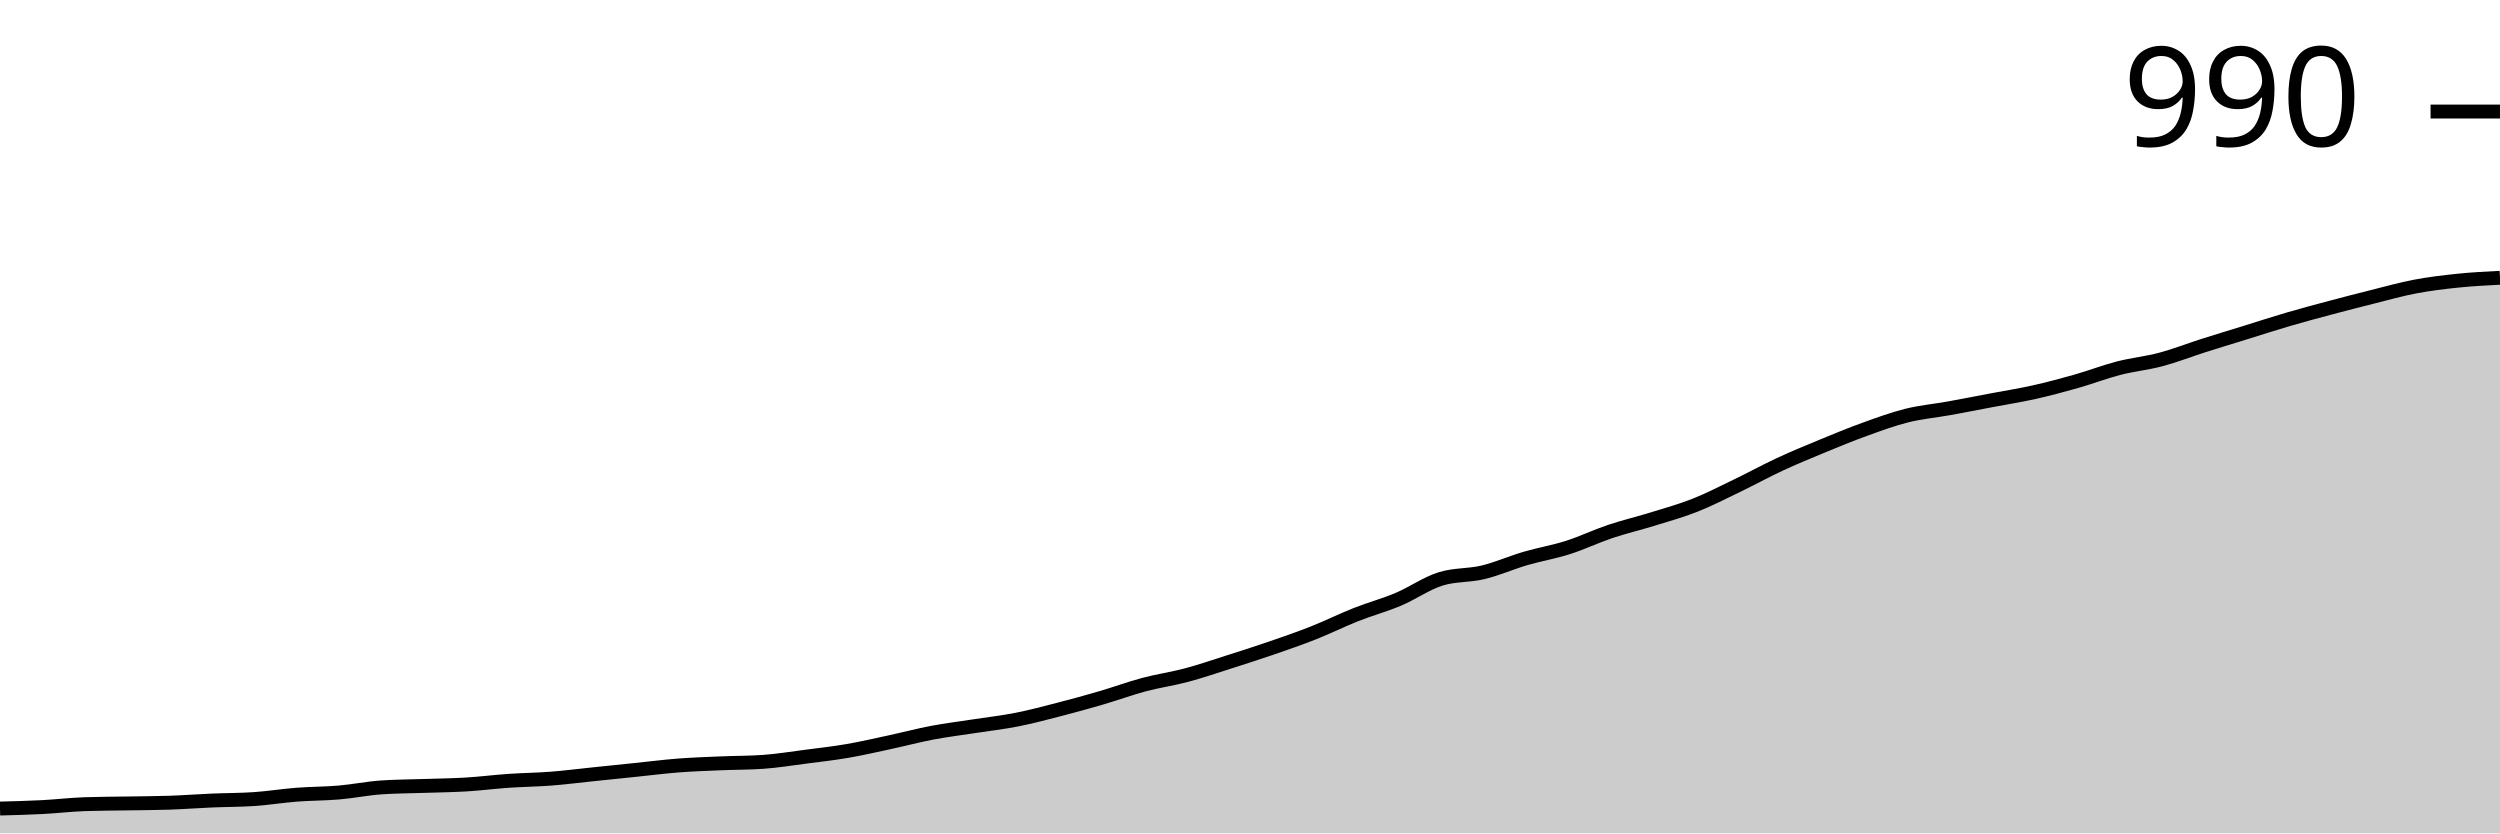
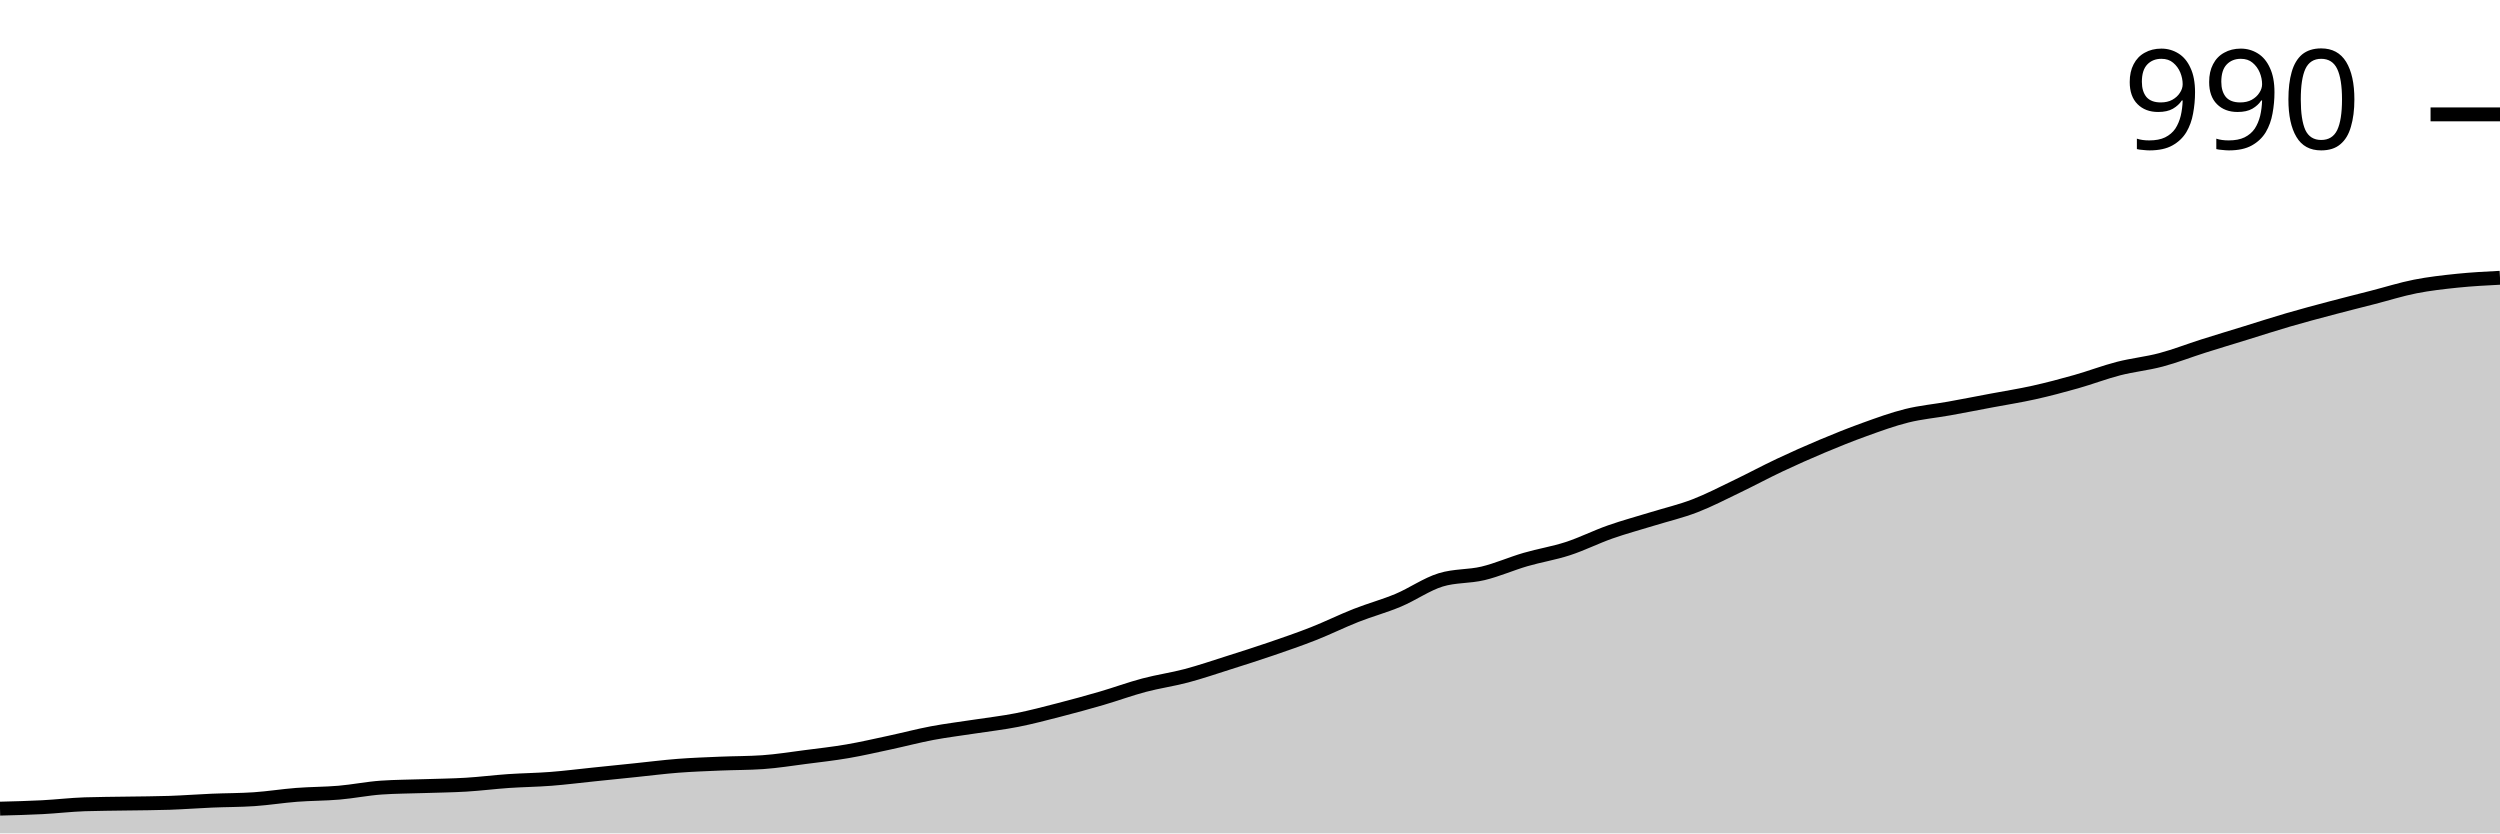
<svg xmlns="http://www.w3.org/2000/svg" viewBox="0 0 180 60">
  <g transform="translate(0,20)">
-     <path class="area" fill="rgba(0, 0, 0, 0.2)" d="M0,38.215C1.017,38.189,2.034,38.163,3.051,38.11C4.068,38.058,5.085,37.935,6.102,37.9C7.119,37.865,8.136,37.865,9.153,37.848C10.169,37.83,11.186,37.83,12.203,37.795C13.22,37.76,14.237,37.682,15.254,37.638C16.271,37.594,17.288,37.603,18.305,37.533C19.322,37.463,20.339,37.297,21.356,37.218C22.373,37.139,23.39,37.148,24.407,37.06C25.424,36.973,26.441,36.763,27.458,36.693C28.475,36.623,29.492,36.623,30.508,36.588C31.525,36.553,32.542,36.544,33.559,36.483C34.576,36.422,35.593,36.29,36.61,36.22C37.627,36.15,38.644,36.142,39.661,36.063C40.678,35.984,41.695,35.853,42.712,35.748C43.729,35.643,44.746,35.538,45.763,35.433C46.78,35.328,47.797,35.197,48.814,35.118C49.831,35.039,50.847,35.004,51.864,34.961C52.881,34.917,53.898,34.926,54.915,34.856C55.932,34.786,56.949,34.619,57.966,34.488C58.983,34.357,60,34.243,61.017,34.068C62.034,33.893,63.051,33.657,64.068,33.438C65.085,33.22,66.102,32.948,67.119,32.756C68.136,32.563,69.153,32.441,70.169,32.283C71.186,32.126,72.203,32.012,73.22,31.811C74.237,31.61,75.254,31.339,76.271,31.076C77.288,30.814,78.305,30.534,79.322,30.236C80.339,29.939,81.356,29.563,82.373,29.291C83.39,29.02,84.407,28.88,85.424,28.609C86.441,28.338,87.458,27.988,88.475,27.664C89.492,27.34,90.508,27.017,91.525,26.667C92.542,26.317,93.559,25.967,94.576,25.564C95.593,25.162,96.61,24.654,97.627,24.252C98.644,23.85,99.661,23.578,100.678,23.15C101.695,22.721,102.712,21.995,103.729,21.68C104.746,21.365,105.763,21.452,106.78,21.207C107.797,20.962,108.814,20.507,109.831,20.21C110.847,19.913,111.864,19.746,112.881,19.423C113.898,19.099,114.915,18.609,115.932,18.268C116.949,17.927,117.966,17.69,118.983,17.375C120,17.06,121.017,16.78,122.034,16.378C123.051,15.976,124.068,15.451,125.085,14.961C126.102,14.471,127.119,13.911,128.136,13.438C129.153,12.966,130.169,12.546,131.186,12.126C132.203,11.706,133.22,11.286,134.237,10.919C135.254,10.551,136.271,10.175,137.288,9.921C138.305,9.668,139.322,9.58,140.339,9.396C141.356,9.213,142.373,9.011,143.39,8.819C144.407,8.626,145.424,8.469,146.441,8.241C147.458,8.014,148.475,7.743,149.492,7.454C150.508,7.165,151.525,6.772,152.542,6.509C153.559,6.247,154.576,6.15,155.593,5.879C156.61,5.608,157.627,5.206,158.644,4.882C159.661,4.558,160.678,4.252,161.695,3.937C162.712,3.622,163.729,3.29,164.746,2.992C165.763,2.695,166.78,2.423,167.797,2.152C168.814,1.881,169.831,1.619,170.847,1.365C171.864,1.111,172.881,0.822,173.898,0.63C174.915,0.437,175.932,0.315,176.949,0.21C177.966,0.105,178.983,0.052,180,0L180,40C178.983,40,177.966,40,176.949,40C175.932,40,174.915,40,173.898,40C172.881,40,171.864,40,170.847,40C169.831,40,168.814,40,167.797,40C166.78,40,165.763,40,164.746,40C163.729,40,162.712,40,161.695,40C160.678,40,159.661,40,158.644,40C157.627,40,156.61,40,155.593,40C154.576,40,153.559,40,152.542,40C151.525,40,150.508,40,149.492,40C148.475,40,147.458,40,146.441,40C145.424,40,144.407,40,143.39,40C142.373,40,141.356,40,140.339,40C139.322,40,138.305,40,137.288,40C136.271,40,135.254,40,134.237,40C133.22,40,132.203,40,131.186,40C130.169,40,129.153,40,128.136,40C127.119,40,126.102,40,125.085,40C124.068,40,123.051,40,122.034,40C121.017,40,120,40,118.983,40C117.966,40,116.949,40,115.932,40C114.915,40,113.898,40,112.881,40C111.864,40,110.847,40,109.831,40C108.814,40,107.797,40,106.78,40C105.763,40,104.746,40,103.729,40C102.712,40,101.695,40,100.678,40C99.661,40,98.644,40,97.627,40C96.61,40,95.593,40,94.576,40C93.559,40,92.542,40,91.525,40C90.508,40,89.492,40,88.475,40C87.458,40,86.441,40,85.424,40C84.407,40,83.39,40,82.373,40C81.356,40,80.339,40,79.322,40C78.305,40,77.288,40,76.271,40C75.254,40,74.237,40,73.22,40C72.203,40,71.186,40,70.169,40C69.153,40,68.136,40,67.119,40C66.102,40,65.085,40,64.068,40C63.051,40,62.034,40,61.017,40C60,40,58.983,40,57.966,40C56.949,40,55.932,40,54.915,40C53.898,40,52.881,40,51.864,40C50.847,40,49.831,40,48.814,40C47.797,40,46.78,40,45.763,40C44.746,40,43.729,40,42.712,40C41.695,40,40.678,40,39.661,40C38.644,40,37.627,40,36.61,40C35.593,40,34.576,40,33.559,40C32.542,40,31.525,40,30.508,40C29.492,40,28.475,40,27.458,40C26.441,40,25.424,40,24.407,40C23.39,40,22.373,40,21.356,40C20.339,40,19.322,40,18.305,40C17.288,40,16.271,40,15.254,40C14.237,40,13.22,40,12.203,40C11.186,40,10.169,40,9.153,40C8.136,40,7.119,40,6.102,40C5.085,40,4.068,40,3.051,40C2.034,40,1.017,40,0,40Z" />
-     <path class="line" stroke="black" fill="none" d="M0,38.215C1.017,38.189,2.034,38.163,3.051,38.11C4.068,38.058,5.085,37.935,6.102,37.9C7.119,37.865,8.136,37.865,9.153,37.848C10.169,37.83,11.186,37.83,12.203,37.795C13.22,37.76,14.237,37.682,15.254,37.638C16.271,37.594,17.288,37.603,18.305,37.533C19.322,37.463,20.339,37.297,21.356,37.218C22.373,37.139,23.39,37.148,24.407,37.06C25.424,36.973,26.441,36.763,27.458,36.693C28.475,36.623,29.492,36.623,30.508,36.588C31.525,36.553,32.542,36.544,33.559,36.483C34.576,36.422,35.593,36.29,36.61,36.22C37.627,36.15,38.644,36.142,39.661,36.063C40.678,35.984,41.695,35.853,42.712,35.748C43.729,35.643,44.746,35.538,45.763,35.433C46.78,35.328,47.797,35.197,48.814,35.118C49.831,35.039,50.847,35.004,51.864,34.961C52.881,34.917,53.898,34.926,54.915,34.856C55.932,34.786,56.949,34.619,57.966,34.488C58.983,34.357,60,34.243,61.017,34.068C62.034,33.893,63.051,33.657,64.068,33.438C65.085,33.22,66.102,32.948,67.119,32.756C68.136,32.563,69.153,32.441,70.169,32.283C71.186,32.126,72.203,32.012,73.22,31.811C74.237,31.61,75.254,31.339,76.271,31.076C77.288,30.814,78.305,30.534,79.322,30.236C80.339,29.939,81.356,29.563,82.373,29.291C83.39,29.02,84.407,28.88,85.424,28.609C86.441,28.338,87.458,27.988,88.475,27.664C89.492,27.34,90.508,27.017,91.525,26.667C92.542,26.317,93.559,25.967,94.576,25.564C95.593,25.162,96.61,24.654,97.627,24.252C98.644,23.85,99.661,23.578,100.678,23.15C101.695,22.721,102.712,21.995,103.729,21.68C104.746,21.365,105.763,21.452,106.78,21.207C107.797,20.962,108.814,20.507,109.831,20.21C110.847,19.913,111.864,19.746,112.881,19.423C113.898,19.099,114.915,18.609,115.932,18.268C116.949,17.927,117.966,17.69,118.983,17.375C120,17.06,121.017,16.78,122.034,16.378C123.051,15.976,124.068,15.451,125.085,14.961C126.102,14.471,127.119,13.911,128.136,13.438C129.153,12.966,130.169,12.546,131.186,12.126C132.203,11.706,133.22,11.286,134.237,10.919C135.254,10.551,136.271,10.175,137.288,9.921C138.305,9.668,139.322,9.58,140.339,9.396C141.356,9.213,142.373,9.011,143.39,8.819C144.407,8.626,145.424,8.469,146.441,8.241C147.458,8.014,148.475,7.743,149.492,7.454C150.508,7.165,151.525,6.772,152.542,6.509C153.559,6.247,154.576,6.15,155.593,5.879C156.61,5.608,157.627,5.206,158.644,4.882C159.661,4.558,160.678,4.252,161.695,3.937C162.712,3.622,163.729,3.29,164.746,2.992C165.763,2.695,166.78,2.423,167.797,2.152C168.814,1.881,169.831,1.619,170.847,1.365C171.864,1.111,172.881,0.822,173.898,0.63C174.915,0.437,175.932,0.315,176.949,0.21C177.966,0.105,178.983,0.052,180,0" />
-     <path class="axis-ceiling" stroke-width="1" stroke="black" fill="none" d="M175,-11.969L180,-11.969" />
-     <text class="axis-ceiling-label" font-family="sans-serif" text-anchor="end" font-size="10px" x="170" y="-9.469">990</text>
+     <path class="area" fill="rgba(0, 0, 0, 0.2)" d="M0,38.222C1.017,38.196,2.034,38.17,3.051,38.118C4.068,38.065,5.085,37.943,6.102,37.908C7.119,37.874,8.136,37.874,9.153,37.856C10.169,37.839,11.186,37.839,12.203,37.804C13.22,37.769,14.237,37.691,15.254,37.647C16.271,37.603,17.288,37.612,18.305,37.542C19.322,37.473,20.339,37.307,21.356,37.229C22.373,37.15,23.39,37.159,24.407,37.072C25.424,36.985,26.441,36.776,27.458,36.706C28.475,36.636,29.492,36.636,30.508,36.601C31.525,36.566,32.542,36.558,33.559,36.497C34.576,36.436,35.593,36.305,36.61,36.235C37.627,36.166,38.644,36.157,39.661,36.078C40.678,36,41.695,35.869,42.712,35.765C43.729,35.66,44.746,35.556,45.763,35.451C46.78,35.346,47.797,35.216,48.814,35.137C49.831,35.059,50.847,35.024,51.864,34.98C52.881,34.937,53.898,34.946,54.915,34.876C55.932,34.806,56.949,34.641,57.966,34.51C58.983,34.379,60,34.266,61.017,34.092C62.034,33.917,63.051,33.682,64.068,33.464C65.085,33.246,66.102,32.976,67.119,32.784C68.136,32.593,69.153,32.471,70.169,32.314C71.186,32.157,72.203,32.044,73.22,31.843C74.237,31.643,75.254,31.373,76.271,31.111C77.288,30.85,78.305,30.571,79.322,30.275C80.339,29.978,81.356,29.603,82.373,29.333C83.39,29.063,84.407,28.924,85.424,28.654C86.441,28.383,87.458,28.035,88.475,27.712C89.492,27.39,90.508,27.068,91.525,26.719C92.542,26.37,93.559,26.022,94.576,25.621C95.593,25.22,96.61,24.715,97.627,24.314C98.644,23.913,99.661,23.643,100.678,23.216C101.695,22.789,102.712,22.065,103.729,21.752C104.746,21.438,105.763,21.525,106.78,21.281C107.797,21.037,108.814,20.584,109.831,20.288C110.847,19.991,111.864,19.834,112.881,19.503C113.898,19.172,114.915,18.658,115.932,18.301C116.949,17.943,117.966,17.673,118.983,17.359C120,17.046,121.017,16.81,122.034,16.418C123.051,16.026,124.068,15.495,125.085,15.007C126.102,14.519,127.119,13.969,128.136,13.49C129.153,13.011,130.169,12.558,131.186,12.131C132.203,11.704,133.22,11.294,134.237,10.928C135.254,10.562,136.271,10.187,137.288,9.935C138.305,9.682,139.322,9.595,140.339,9.412C141.356,9.229,142.373,9.028,143.39,8.837C144.407,8.645,145.424,8.488,146.441,8.261C147.458,8.035,148.475,7.765,149.492,7.477C150.508,7.19,151.525,6.797,152.542,6.536C153.559,6.275,154.576,6.179,155.593,5.908C156.61,5.638,157.627,5.237,158.644,4.915C159.661,4.593,160.678,4.288,161.695,3.974C162.712,3.66,163.729,3.329,164.746,3.033C165.763,2.736,166.78,2.466,167.797,2.196C168.814,1.926,169.831,1.673,170.847,1.412C171.864,1.15,172.881,0.828,173.898,0.627C174.915,0.427,175.932,0.314,176.949,0.209C177.966,0.105,178.983,0.052,180,0L180,40C178.983,40,177.966,40,176.949,40C175.932,40,174.915,40,173.898,40C172.881,40,171.864,40,170.847,40C169.831,40,168.814,40,167.797,40C166.78,40,165.763,40,164.746,40C163.729,40,162.712,40,161.695,40C160.678,40,159.661,40,158.644,40C157.627,40,156.61,40,155.593,40C154.576,40,153.559,40,152.542,40C151.525,40,150.508,40,149.492,40C148.475,40,147.458,40,146.441,40C145.424,40,144.407,40,143.39,40C142.373,40,141.356,40,140.339,40C139.322,40,138.305,40,137.288,40C136.271,40,135.254,40,134.237,40C133.22,40,132.203,40,131.186,40C130.169,40,129.153,40,128.136,40C127.119,40,126.102,40,125.085,40C124.068,40,123.051,40,122.034,40C121.017,40,120,40,118.983,40C117.966,40,116.949,40,115.932,40C114.915,40,113.898,40,112.881,40C111.864,40,110.847,40,109.831,40C108.814,40,107.797,40,106.78,40C105.763,40,104.746,40,103.729,40C102.712,40,101.695,40,100.678,40C99.661,40,98.644,40,97.627,40C96.61,40,95.593,40,94.576,40C93.559,40,92.542,40,91.525,40C90.508,40,89.492,40,88.475,40C87.458,40,86.441,40,85.424,40C84.407,40,83.39,40,82.373,40C81.356,40,80.339,40,79.322,40C78.305,40,77.288,40,76.271,40C75.254,40,74.237,40,73.22,40C72.203,40,71.186,40,70.169,40C69.153,40,68.136,40,67.119,40C66.102,40,65.085,40,64.068,40C63.051,40,62.034,40,61.017,40C60,40,58.983,40,57.966,40C56.949,40,55.932,40,54.915,40C53.898,40,52.881,40,51.864,40C50.847,40,49.831,40,48.814,40C47.797,40,46.78,40,45.763,40C44.746,40,43.729,40,42.712,40C41.695,40,40.678,40,39.661,40C38.644,40,37.627,40,36.61,40C35.593,40,34.576,40,33.559,40C32.542,40,31.525,40,30.508,40C29.492,40,28.475,40,27.458,40C26.441,40,25.424,40,24.407,40C23.39,40,22.373,40,21.356,40C20.339,40,19.322,40,18.305,40C17.288,40,16.271,40,15.254,40C14.237,40,13.22,40,12.203,40C11.186,40,10.169,40,9.153,40C8.136,40,7.119,40,6.102,40C5.085,40,4.068,40,3.051,40C2.034,40,1.017,40,0,40Z" />
+     <path class="line" stroke="black" fill="none" d="M0,38.222C1.017,38.196,2.034,38.17,3.051,38.118C4.068,38.065,5.085,37.943,6.102,37.908C7.119,37.874,8.136,37.874,9.153,37.856C10.169,37.839,11.186,37.839,12.203,37.804C13.22,37.769,14.237,37.691,15.254,37.647C16.271,37.603,17.288,37.612,18.305,37.542C19.322,37.473,20.339,37.307,21.356,37.229C22.373,37.15,23.39,37.159,24.407,37.072C25.424,36.985,26.441,36.776,27.458,36.706C28.475,36.636,29.492,36.636,30.508,36.601C31.525,36.566,32.542,36.558,33.559,36.497C34.576,36.436,35.593,36.305,36.61,36.235C37.627,36.166,38.644,36.157,39.661,36.078C40.678,36,41.695,35.869,42.712,35.765C43.729,35.66,44.746,35.556,45.763,35.451C46.78,35.346,47.797,35.216,48.814,35.137C49.831,35.059,50.847,35.024,51.864,34.98C52.881,34.937,53.898,34.946,54.915,34.876C55.932,34.806,56.949,34.641,57.966,34.51C58.983,34.379,60,34.266,61.017,34.092C62.034,33.917,63.051,33.682,64.068,33.464C65.085,33.246,66.102,32.976,67.119,32.784C68.136,32.593,69.153,32.471,70.169,32.314C71.186,32.157,72.203,32.044,73.22,31.843C74.237,31.643,75.254,31.373,76.271,31.111C77.288,30.85,78.305,30.571,79.322,30.275C80.339,29.978,81.356,29.603,82.373,29.333C83.39,29.063,84.407,28.924,85.424,28.654C86.441,28.383,87.458,28.035,88.475,27.712C89.492,27.39,90.508,27.068,91.525,26.719C92.542,26.37,93.559,26.022,94.576,25.621C95.593,25.22,96.61,24.715,97.627,24.314C98.644,23.913,99.661,23.643,100.678,23.216C101.695,22.789,102.712,22.065,103.729,21.752C104.746,21.438,105.763,21.525,106.78,21.281C107.797,21.037,108.814,20.584,109.831,20.288C110.847,19.991,111.864,19.834,112.881,19.503C113.898,19.172,114.915,18.658,115.932,18.301C116.949,17.943,117.966,17.673,118.983,17.359C120,17.046,121.017,16.81,122.034,16.418C123.051,16.026,124.068,15.495,125.085,15.007C126.102,14.519,127.119,13.969,128.136,13.49C129.153,13.011,130.169,12.558,131.186,12.131C132.203,11.704,133.22,11.294,134.237,10.928C135.254,10.562,136.271,10.187,137.288,9.935C138.305,9.682,139.322,9.595,140.339,9.412C141.356,9.229,142.373,9.028,143.39,8.837C144.407,8.645,145.424,8.488,146.441,8.261C147.458,8.035,148.475,7.765,149.492,7.477C150.508,7.19,151.525,6.797,152.542,6.536C153.559,6.275,154.576,6.179,155.593,5.908C156.61,5.638,157.627,5.237,158.644,4.915C159.661,4.593,160.678,4.288,161.695,3.974C162.712,3.66,163.729,3.329,164.746,3.033C165.763,2.736,166.78,2.466,167.797,2.196C168.814,1.926,169.831,1.673,170.847,1.412C171.864,1.15,172.881,0.828,173.898,0.627C174.915,0.427,175.932,0.314,176.949,0.209C177.966,0.105,178.983,0.052,180,0" />
+     <path class="axis-ceiling" stroke-width="1" stroke="black" fill="none" d="M175,-11.765L180,-11.765" />
+     <text class="axis-ceiling-label" font-family="sans-serif" text-anchor="end" font-size="10px" x="170" y="-9.265">990</text>
  </g>
</svg>
